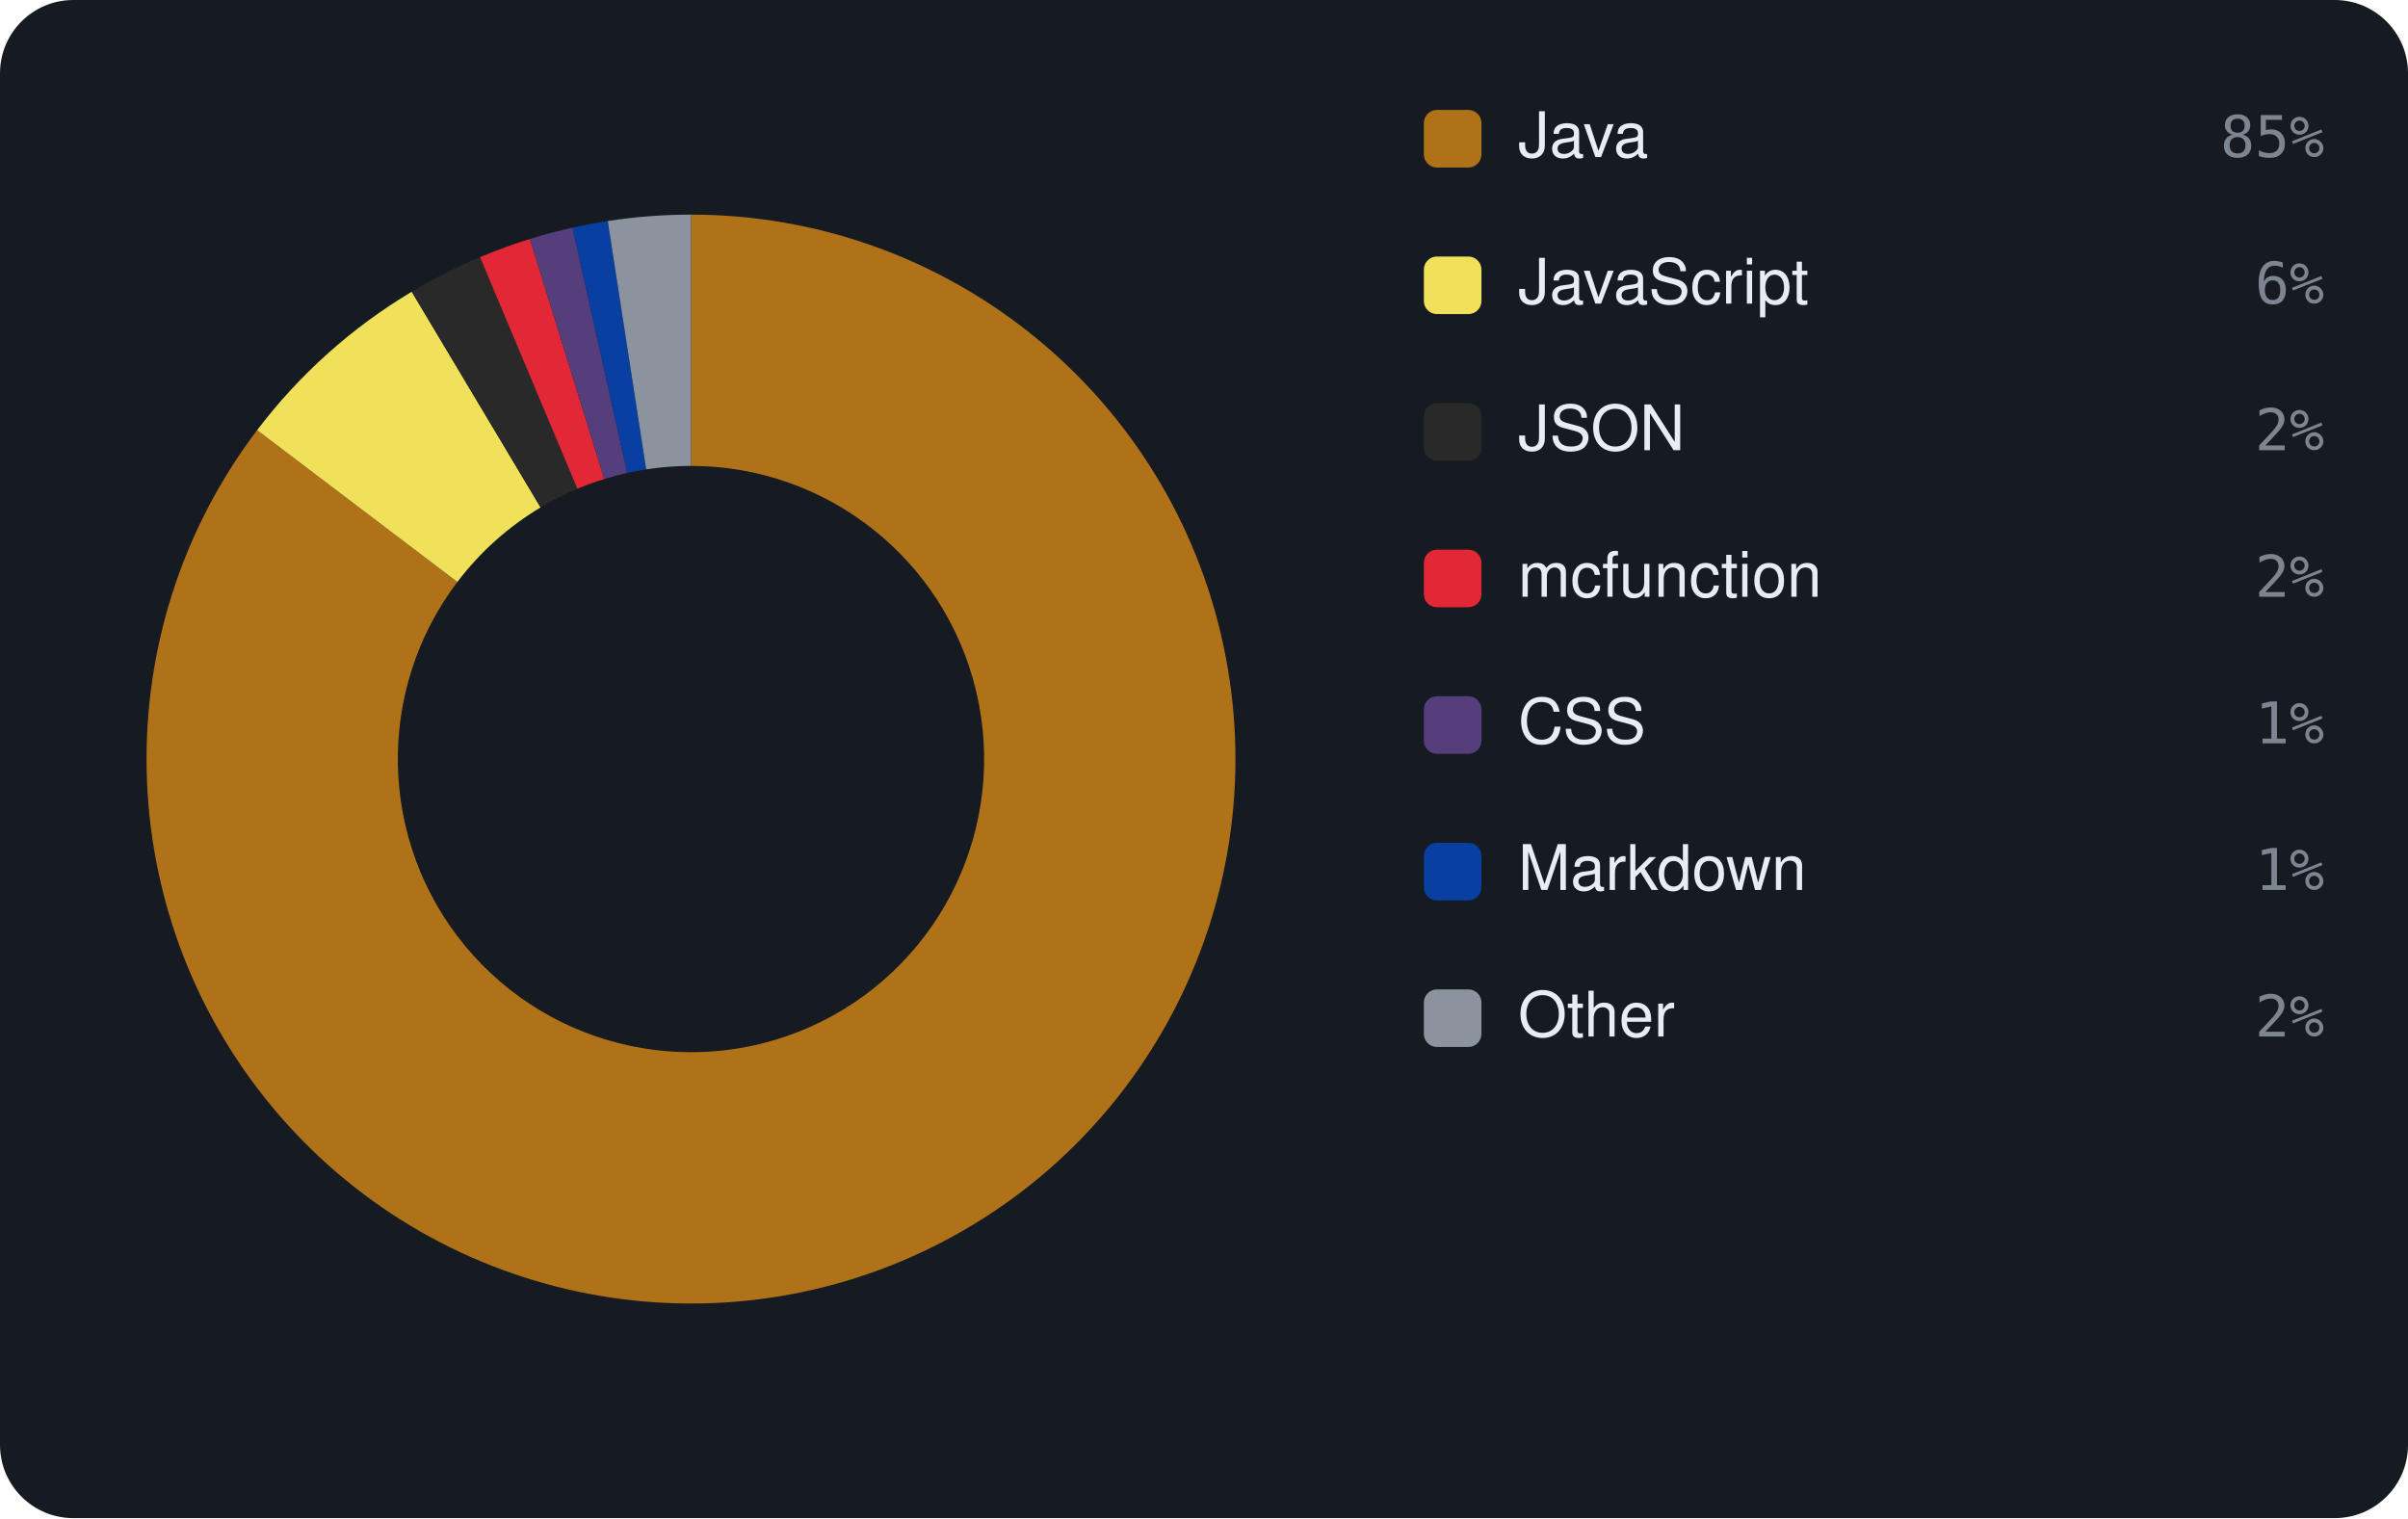
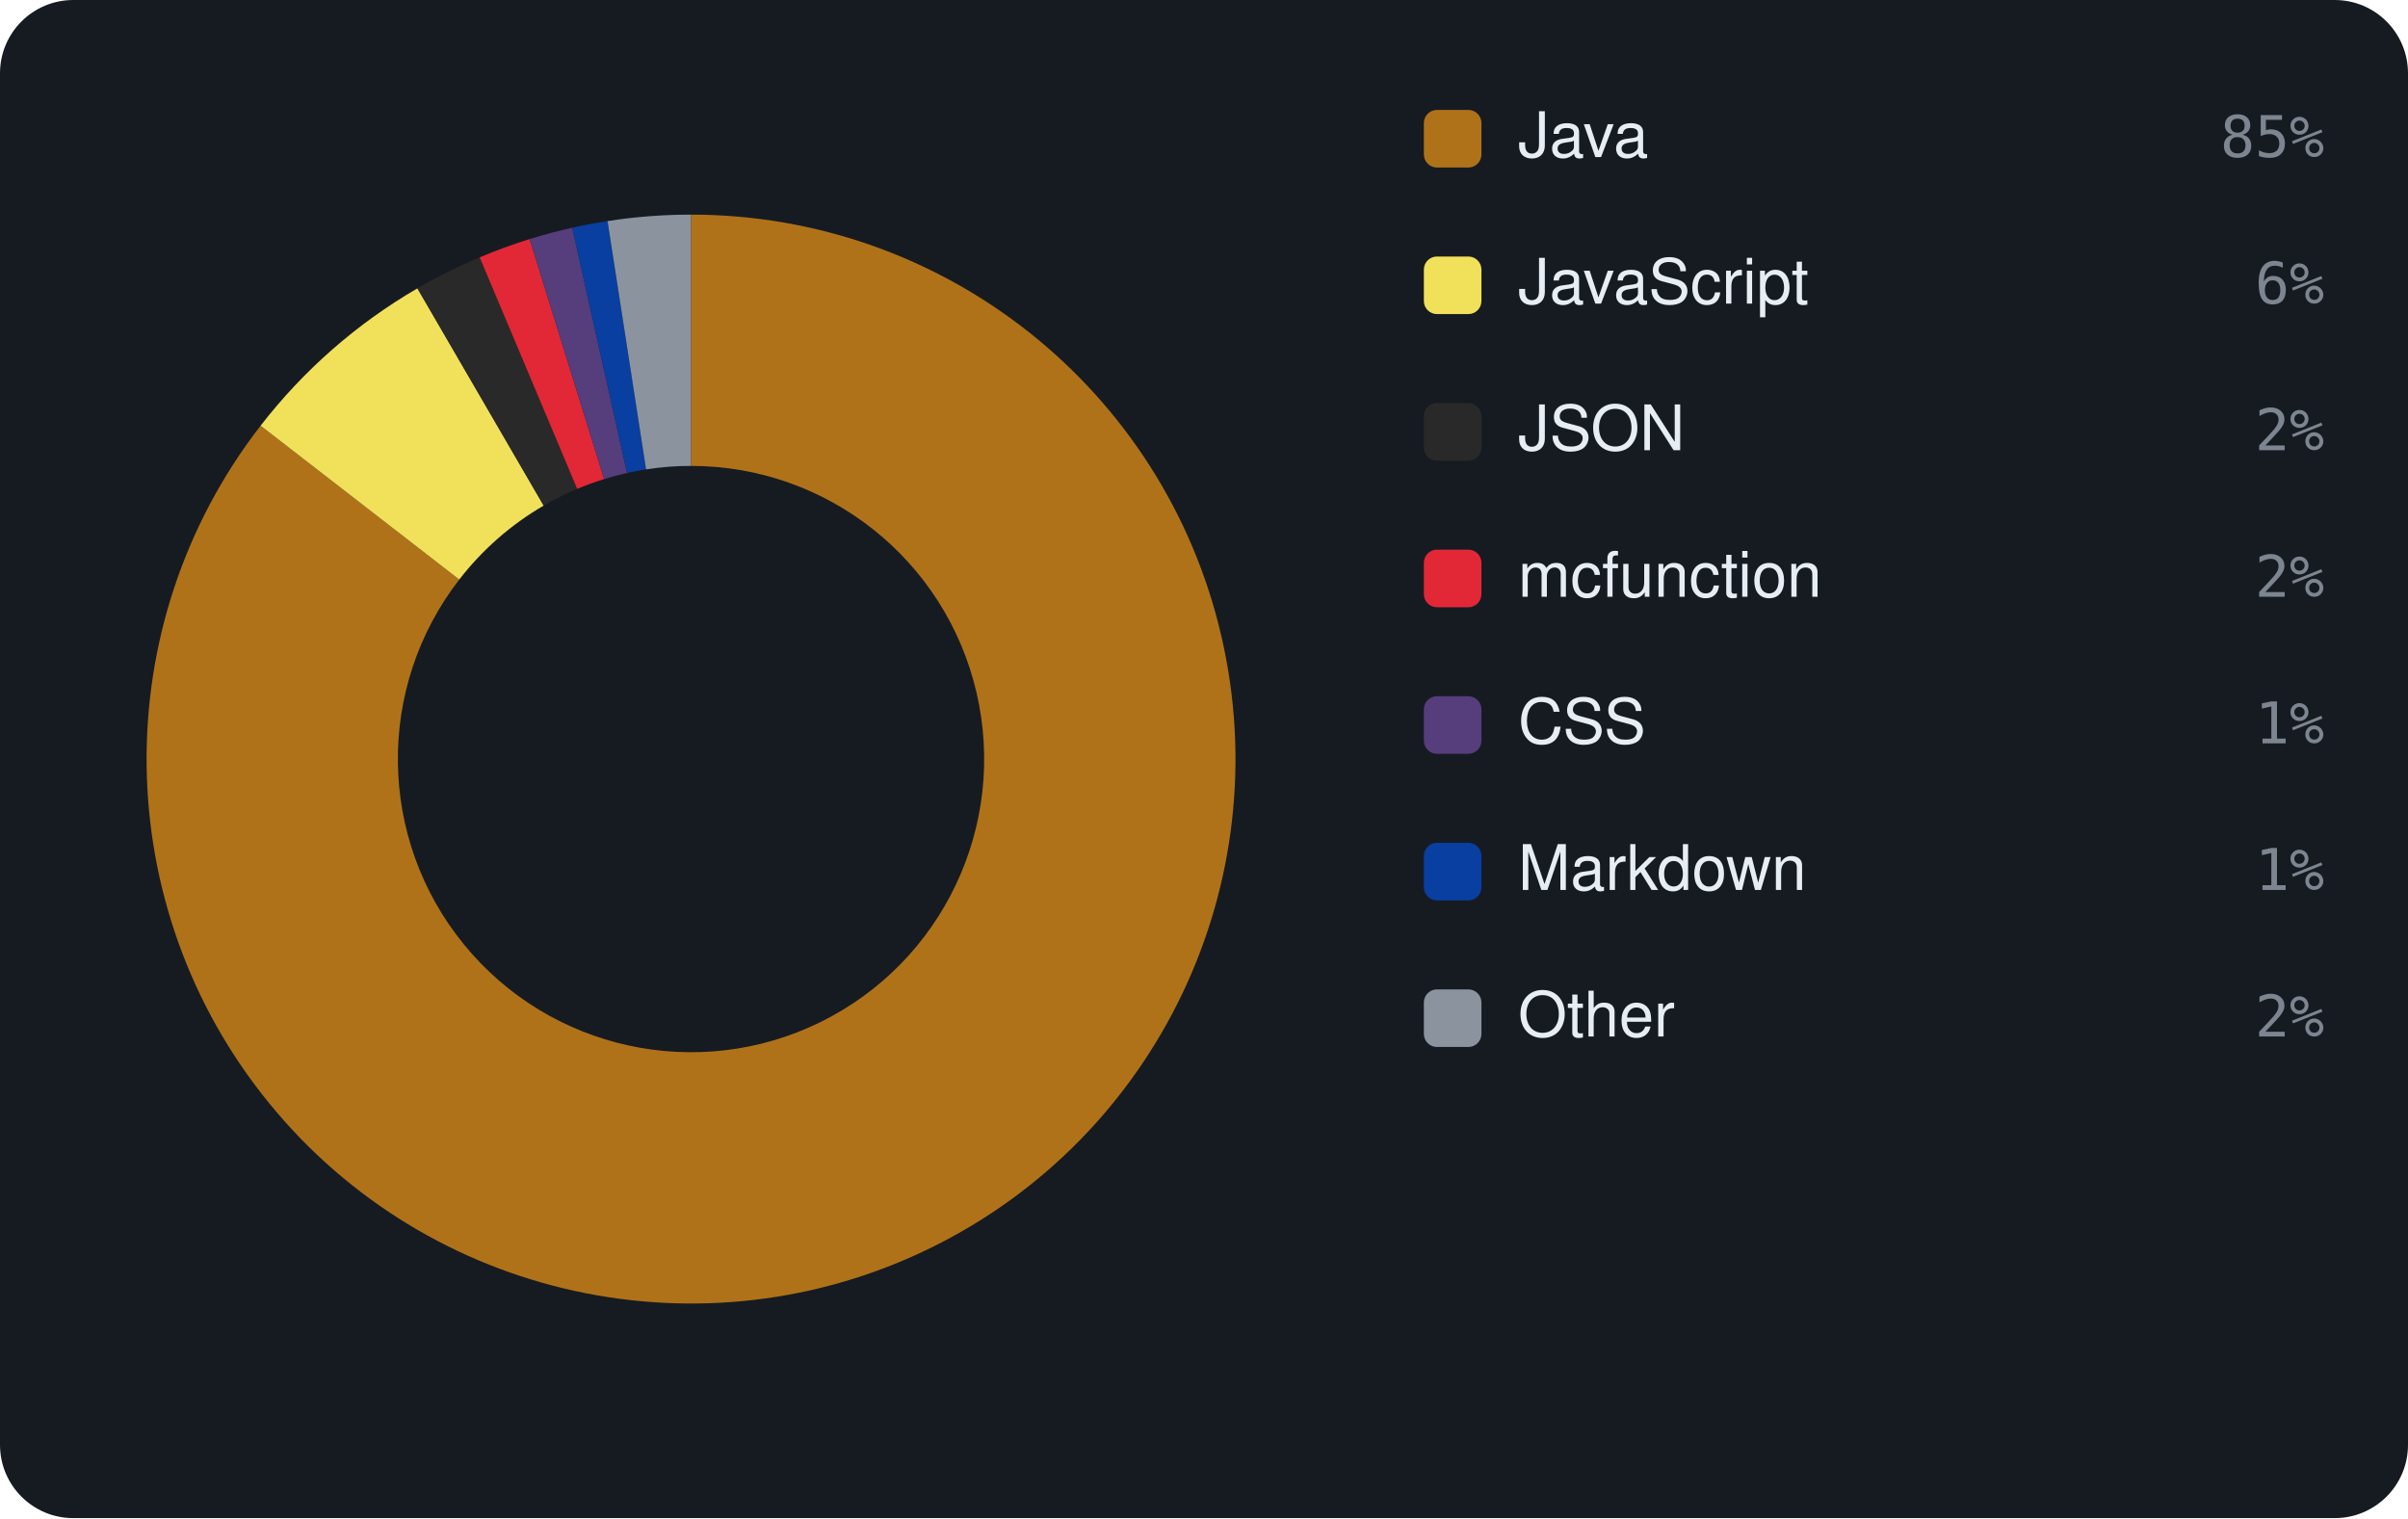
<svg xmlns="http://www.w3.org/2000/svg" viewBox="0 0 460 290" width="460" height="290" font-family="-apple-system,BlinkMacSystemFont,'Segoe UI',Helvetica,Arial,sans-serif">
  <rect width="460" height="290" rx="14" fill="#161b22" />
-   <path d="M132.00 41.00 A104 104 0 1 1 49.12 82.17 L87.37 111.17 A56 56 0 1 0 132.00 89.00 Z" fill="#b07219" />
-   <path d="M49.12 82.17 A104 104 0 0 1 78.65 55.73 L103.27 96.93 A56 56 0 0 0 87.37 111.17 Z" fill="#f1e05a" />
-   <path d="M78.65 55.73 A104 104 0 0 1 91.70 49.12 L110.30 93.37 A56 56 0 0 0 103.27 96.93 Z" fill="#292929" />
-   <path d="M91.70 49.12 A104 104 0 0 1 101.23 45.65 L115.43 91.51 A56 56 0 0 0 110.30 93.37 Z" fill="#E22837" />
-   <path d="M101.23 45.65 A104 104 0 0 1 109.37 43.49 L119.81 90.34 A56 56 0 0 0 115.43 91.51 Z" fill="#563d7c" />
-   <path d="M109.37 43.49 A104 104 0 0 1 116.10 42.22 L123.44 89.66 A56 56 0 0 0 119.81 90.34 Z" fill="#083fa1" />
-   <path d="M116.10 42.22 A104 104 0 0 1 132.00 41.00 L132.00 89.00 A56 56 0 0 0 123.44 89.66 Z" fill="#8b949e" />
+   <path d="M132.00 41.00 A104 104 0 1 1 49.78 81.32 L87.73 110.71 A56 56 0 1 0 132.00 89.00 Z" fill="#b07219" />
+   <path d="M49.78 81.32 A104 104 0 0 1 79.74 55.08 L103.86 96.58 A56 56 0 0 0 87.73 110.71 Z" fill="#f1e05a" />
+   <path d="M79.74 55.08 A104 104 0 0 1 91.63 49.16 L110.26 93.39 A56 56 0 0 0 103.86 96.58 Z" fill="#292929" />
+   <path d="M91.63 49.16 A104 104 0 0 1 101.18 45.67 L115.40 91.52 A56 56 0 0 0 110.26 93.39 Z" fill="#E22837" />
+   <path d="M101.18 45.67 A104 104 0 0 1 109.32 43.50 L119.79 90.35 A56 56 0 0 0 115.40 91.52 Z" fill="#563d7c" />
+   <path d="M109.32 43.50 A104 104 0 0 1 116.06 42.23 L123.42 89.66 A56 56 0 0 0 119.79 90.35 Z" fill="#083fa1" />
+   <path d="M116.06 42.23 A104 104 0 0 1 132.00 41.00 L132.00 89.00 A56 56 0 0 0 123.42 89.66 Z" fill="#8b949e" />
  <rect x="272" y="21" width="11" height="11" rx="2.5" fill="#b07219" />
  <text x="290" y="30" font-size="12" fill="#e6edf3">Java</text>
  <text x="444" y="30" text-anchor="end" font-size="11" font-family="monospace" fill="#7d8590">85%</text>
  <rect x="272" y="49" width="11" height="11" rx="2.5" fill="#f1e05a" />
  <text x="290" y="58" font-size="12" fill="#e6edf3">JavaScript</text>
  <text x="444" y="58" text-anchor="end" font-size="11" font-family="monospace" fill="#7d8590">6%</text>
  <rect x="272" y="77" width="11" height="11" rx="2.5" fill="#292929" />
  <text x="290" y="86" font-size="12" fill="#e6edf3">JSON</text>
  <text x="444" y="86" text-anchor="end" font-size="11" font-family="monospace" fill="#7d8590">2%</text>
  <rect x="272" y="105" width="11" height="11" rx="2.5" fill="#E22837" />
  <text x="290" y="114" font-size="12" fill="#e6edf3">mcfunction</text>
  <text x="444" y="114" text-anchor="end" font-size="11" font-family="monospace" fill="#7d8590">2%</text>
  <rect x="272" y="133" width="11" height="11" rx="2.5" fill="#563d7c" />
  <text x="290" y="142" font-size="12" fill="#e6edf3">CSS</text>
  <text x="444" y="142" text-anchor="end" font-size="11" font-family="monospace" fill="#7d8590">1%</text>
  <rect x="272" y="161" width="11" height="11" rx="2.5" fill="#083fa1" />
  <text x="290" y="170" font-size="12" fill="#e6edf3">Markdown</text>
  <text x="444" y="170" text-anchor="end" font-size="11" font-family="monospace" fill="#7d8590">1%</text>
  <rect x="272" y="189" width="11" height="11" rx="2.5" fill="#8b949e" />
  <text x="290" y="198" font-size="12" fill="#e6edf3">Other</text>
  <text x="444" y="198" text-anchor="end" font-size="11" font-family="monospace" fill="#7d8590">2%</text>
</svg>
